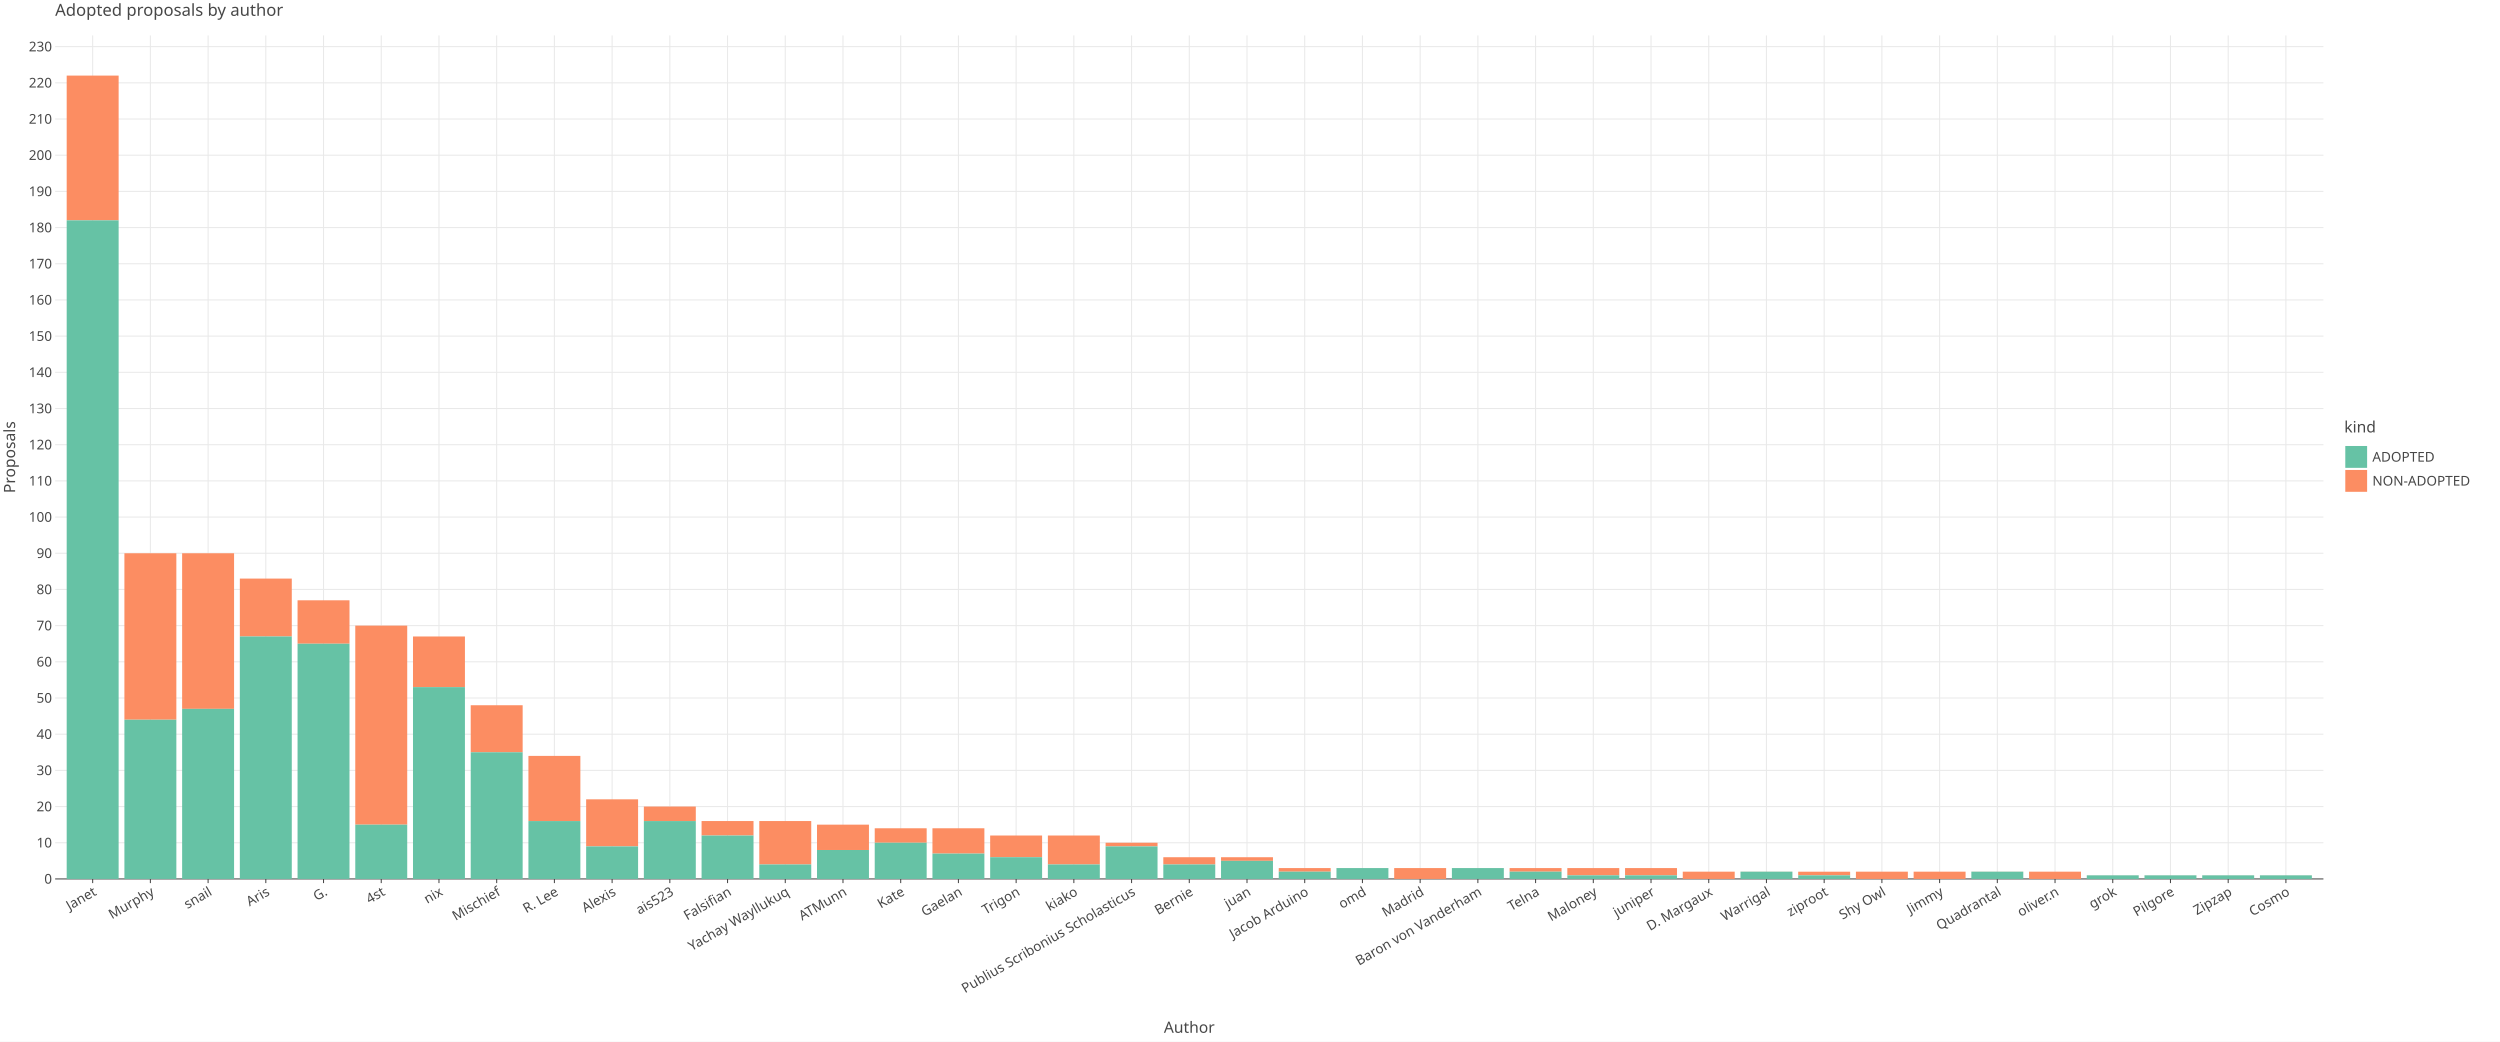
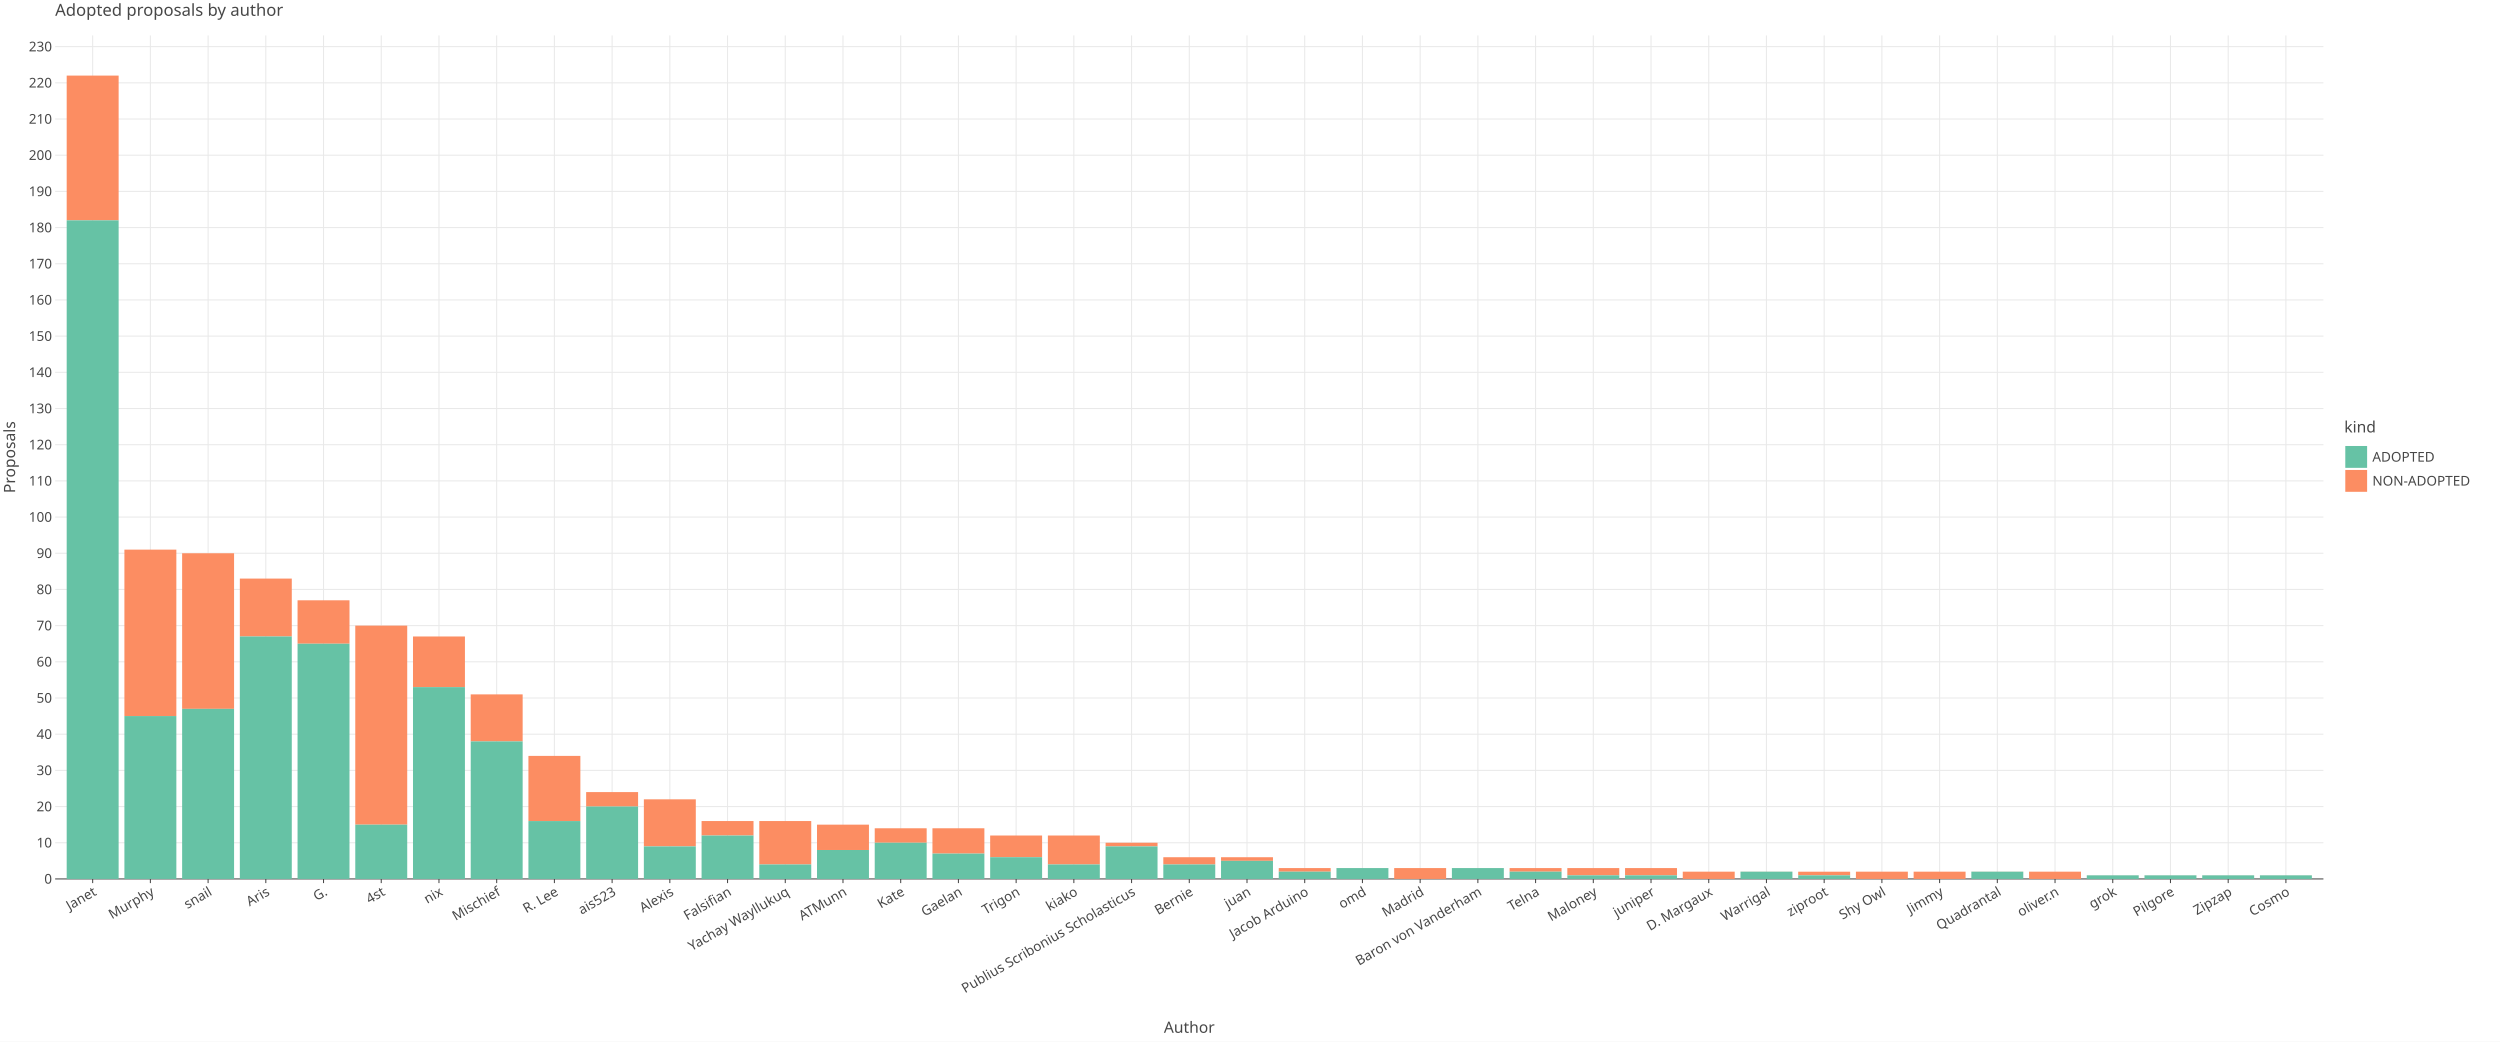
<svg xmlns="http://www.w3.org/2000/svg" class="plt-container" width="2400.0" height="1000.0">
  <style type="text/css">
  .plt-container {
   font-family: Lucida Grande, sans-serif;
   user-select: none;
   -webkit-user-select: none;
   -moz-user-select: none;
   -ms-user-select: none;
}
text {
   text-rendering: optimizeLegibility;
}
- #pjTWrBd .plot-title {
+ #pVdenYj .plot-title {
   fill: #474747;
   font-family: Lucida Grande, sans-serif;
   font-size: 16.0px;
   font-weight: normal;
   font-style: normal;   
}
- #pjTWrBd .plot-subtitle {
+ #pVdenYj .plot-subtitle {
   fill: #474747;
   font-family: Lucida Grande, sans-serif;
   font-size: 15.0px;
   font-weight: normal;
   font-style: normal;   
}
- #pjTWrBd .plot-caption {
+ #pVdenYj .plot-caption {
   fill: #474747;
   font-family: Lucida Grande, sans-serif;
   font-size: 13.0px;
   font-weight: normal;
   font-style: normal;   
}
- #pjTWrBd .legend-title {
+ #pVdenYj .legend-title {
   fill: #474747;
   font-family: Lucida Grande, sans-serif;
   font-size: 15.0px;
   font-weight: normal;
   font-style: normal;   
}
- #pjTWrBd .legend-item {
+ #pVdenYj .legend-item {
   fill: #474747;
   font-family: Lucida Grande, sans-serif;
   font-size: 13.0px;
   font-weight: normal;
   font-style: normal;   
}
- #pjTWrBd .axis-title-x {
+ #pVdenYj .axis-title-x {
   fill: #474747;
   font-family: Lucida Grande, sans-serif;
   font-size: 15.0px;
   font-weight: normal;
   font-style: normal;   
}
- #pjTWrBd .axis-text-x {
+ #pVdenYj .axis-text-x {
   fill: #474747;
   font-family: Lucida Grande, sans-serif;
   font-size: 13.0px;
   font-weight: normal;
   font-style: normal;   
}
- #dgQZUI9 .axis-tooltip-text-x {
+ #d8FuzAN .axis-tooltip-text-x {
   fill: #ffffff;
   font-family: Lucida Grande, sans-serif;
   font-size: 13.0px;
   font-weight: normal;
   font-style: normal;   
}
- #pjTWrBd .axis-title-y {
+ #pVdenYj .axis-title-y {
   fill: #474747;
   font-family: Lucida Grande, sans-serif;
   font-size: 15.0px;
   font-weight: normal;
   font-style: normal;   
}
- #pjTWrBd .axis-text-y {
+ #pVdenYj .axis-text-y {
   fill: #474747;
   font-family: Lucida Grande, sans-serif;
   font-size: 13.0px;
   font-weight: normal;
   font-style: normal;   
}
- #dgQZUI9 .axis-tooltip-text-y {
+ #d8FuzAN .axis-tooltip-text-y {
   fill: #ffffff;
   font-family: Lucida Grande, sans-serif;
   font-size: 13.0px;
   font-weight: normal;
   font-style: normal;   
}
- #pjTWrBd .facet-strip-text-x {
+ #pVdenYj .facet-strip-text-x {
   fill: #474747;
   font-family: Lucida Grande, sans-serif;
   font-size: 13.0px;
   font-weight: normal;
   font-style: normal;   
}
- #pjTWrBd .facet-strip-text-y {
+ #pVdenYj .facet-strip-text-y {
   fill: #474747;
   font-family: Lucida Grande, sans-serif;
   font-size: 13.0px;
   font-weight: normal;
   font-style: normal;   
}
- #dgQZUI9 .tooltip-text {
+ #d8FuzAN .tooltip-text {
   fill: #474747;
   font-family: Lucida Grande, sans-serif;
   font-size: 13.0px;
   font-weight: normal;
   font-style: normal;   
}
- #dgQZUI9 .tooltip-title {
+ #d8FuzAN .tooltip-title {
   fill: #474747;
   font-family: Lucida Grande, sans-serif;
   font-size: 13.0px;
   font-weight: bold;
   font-style: normal;   
}
- #dgQZUI9 .tooltip-label {
+ #d8FuzAN .tooltip-label {
   fill: #474747;
   font-family: Lucida Grande, sans-serif;
   font-size: 13.0px;
   font-weight: bold;
   font-style: normal;   
}

  </style>
-   <g id="pjTWrBd">
+   <g id="pVdenYj">
    <rect x="0.0" y="0.0" height="1000.0" width="2400.0" stroke="rgb(71,71,71)" stroke-opacity="1.0" stroke-width="0.0" fill="rgb(255,255,255)" fill-opacity="1.0">
    </rect>
    <g transform="translate(23.0 34.0 ) ">
      <g transform="translate(29.94182 809.7774 ) ">
        <line x1="36.015" y1="-0.0" x2="36.015" y2="-809.777" stroke="rgb(233,233,233)" stroke-opacity="1.0" stroke-width="1.0">
        </line>
        <line x1="91.423" y1="-0.0" x2="91.423" y2="-809.777" stroke="rgb(233,233,233)" stroke-opacity="1.0" stroke-width="1.0">
        </line>
        <line x1="146.832" y1="-0.0" x2="146.832" y2="-809.777" stroke="rgb(233,233,233)" stroke-opacity="1.0" stroke-width="1.0">
        </line>
        <line x1="202.24" y1="-0.0" x2="202.24" y2="-809.777" stroke="rgb(233,233,233)" stroke-opacity="1.0" stroke-width="1.0">
        </line>
        <line x1="257.648" y1="-0.0" x2="257.648" y2="-809.777" stroke="rgb(233,233,233)" stroke-opacity="1.0" stroke-width="1.0">
        </line>
        <line x1="313.056" y1="-0.0" x2="313.056" y2="-809.777" stroke="rgb(233,233,233)" stroke-opacity="1.0" stroke-width="1.0">
        </line>
        <line x1="368.464" y1="-0.0" x2="368.464" y2="-809.777" stroke="rgb(233,233,233)" stroke-opacity="1.0" stroke-width="1.0">
        </line>
        <line x1="423.872" y1="-0.0" x2="423.872" y2="-809.777" stroke="rgb(233,233,233)" stroke-opacity="1.0" stroke-width="1.0">
        </line>
        <line x1="479.28" y1="-0.0" x2="479.28" y2="-809.777" stroke="rgb(233,233,233)" stroke-opacity="1.0" stroke-width="1.0">
        </line>
        <line x1="534.689" y1="-0.0" x2="534.689" y2="-809.777" stroke="rgb(233,233,233)" stroke-opacity="1.0" stroke-width="1.0">
        </line>
        <line x1="590.097" y1="-0.0" x2="590.097" y2="-809.777" stroke="rgb(233,233,233)" stroke-opacity="1.0" stroke-width="1.0">
        </line>
        <line x1="645.505" y1="-0.0" x2="645.505" y2="-809.777" stroke="rgb(233,233,233)" stroke-opacity="1.0" stroke-width="1.0">
        </line>
        <line x1="700.913" y1="-0.0" x2="700.913" y2="-809.777" stroke="rgb(233,233,233)" stroke-opacity="1.0" stroke-width="1.0">
        </line>
        <line x1="756.321" y1="-0.0" x2="756.321" y2="-809.777" stroke="rgb(233,233,233)" stroke-opacity="1.0" stroke-width="1.0">
        </line>
        <line x1="811.729" y1="-0.0" x2="811.729" y2="-809.777" stroke="rgb(233,233,233)" stroke-opacity="1.0" stroke-width="1.0">
        </line>
        <line x1="867.137" y1="-0.0" x2="867.137" y2="-809.777" stroke="rgb(233,233,233)" stroke-opacity="1.0" stroke-width="1.0">
        </line>
        <line x1="922.546" y1="-0.0" x2="922.546" y2="-809.777" stroke="rgb(233,233,233)" stroke-opacity="1.0" stroke-width="1.0">
        </line>
        <line x1="977.954" y1="-0.0" x2="977.954" y2="-809.777" stroke="rgb(233,233,233)" stroke-opacity="1.0" stroke-width="1.0">
        </line>
        <line x1="1033.362" y1="-0.0" x2="1033.362" y2="-809.777" stroke="rgb(233,233,233)" stroke-opacity="1.0" stroke-width="1.0">
        </line>
        <line x1="1088.77" y1="-0.0" x2="1088.77" y2="-809.777" stroke="rgb(233,233,233)" stroke-opacity="1.0" stroke-width="1.0">
        </line>
        <line x1="1144.178" y1="-0.0" x2="1144.178" y2="-809.777" stroke="rgb(233,233,233)" stroke-opacity="1.0" stroke-width="1.0">
        </line>
        <line x1="1199.586" y1="-0.0" x2="1199.586" y2="-809.777" stroke="rgb(233,233,233)" stroke-opacity="1.0" stroke-width="1.0">
        </line>
        <line x1="1254.994" y1="-0.0" x2="1254.994" y2="-809.777" stroke="rgb(233,233,233)" stroke-opacity="1.0" stroke-width="1.0">
        </line>
        <line x1="1310.403" y1="-0.0" x2="1310.403" y2="-809.777" stroke="rgb(233,233,233)" stroke-opacity="1.0" stroke-width="1.0">
        </line>
        <line x1="1365.811" y1="-0.0" x2="1365.811" y2="-809.777" stroke="rgb(233,233,233)" stroke-opacity="1.0" stroke-width="1.0">
        </line>
        <line x1="1421.219" y1="-0.0" x2="1421.219" y2="-809.777" stroke="rgb(233,233,233)" stroke-opacity="1.0" stroke-width="1.0">
        </line>
        <line x1="1476.627" y1="-0.0" x2="1476.627" y2="-809.777" stroke="rgb(233,233,233)" stroke-opacity="1.0" stroke-width="1.0">
        </line>
        <line x1="1532.035" y1="-0.0" x2="1532.035" y2="-809.777" stroke="rgb(233,233,233)" stroke-opacity="1.0" stroke-width="1.0">
        </line>
        <line x1="1587.443" y1="-0.0" x2="1587.443" y2="-809.777" stroke="rgb(233,233,233)" stroke-opacity="1.0" stroke-width="1.0">
        </line>
        <line x1="1642.851" y1="-0.0" x2="1642.851" y2="-809.777" stroke="rgb(233,233,233)" stroke-opacity="1.0" stroke-width="1.0">
        </line>
        <line x1="1698.26" y1="-0.0" x2="1698.26" y2="-809.777" stroke="rgb(233,233,233)" stroke-opacity="1.0" stroke-width="1.0">
        </line>
        <line x1="1753.668" y1="-0.0" x2="1753.668" y2="-809.777" stroke="rgb(233,233,233)" stroke-opacity="1.0" stroke-width="1.0">
        </line>
        <line x1="1809.076" y1="-0.0" x2="1809.076" y2="-809.777" stroke="rgb(233,233,233)" stroke-opacity="1.0" stroke-width="1.0">
        </line>
        <line x1="1864.484" y1="-0.0" x2="1864.484" y2="-809.777" stroke="rgb(233,233,233)" stroke-opacity="1.0" stroke-width="1.0">
        </line>
        <line x1="1919.892" y1="-0.0" x2="1919.892" y2="-809.777" stroke="rgb(233,233,233)" stroke-opacity="1.0" stroke-width="1.0">
        </line>
        <line x1="1975.3" y1="-0.0" x2="1975.3" y2="-809.777" stroke="rgb(233,233,233)" stroke-opacity="1.0" stroke-width="1.0">
        </line>
        <line x1="2030.708" y1="-0.0" x2="2030.708" y2="-809.777" stroke="rgb(233,233,233)" stroke-opacity="1.0" stroke-width="1.0">
        </line>
        <line x1="2086.117" y1="-0.0" x2="2086.117" y2="-809.777" stroke="rgb(233,233,233)" stroke-opacity="1.0" stroke-width="1.0">
        </line>
        <line x1="2141.525" y1="-0.0" x2="2141.525" y2="-809.777" stroke="rgb(233,233,233)" stroke-opacity="1.0" stroke-width="1.0">
        </line>
        <g transform="translate(36.01529 0.0 ) ">
          <line stroke-width="1.0" stroke="rgb(71,71,71)" stroke-opacity="1.0" x2="0.0" y2="4.0">
          </line>
          <g transform="translate(0.0 7.0 ) rotate(-30.0 ) ">
            <text class="axis-text-x" text-anchor="end" dy="0.7em">
            Janet
            </text>
          </g>
        </g>
        <g transform="translate(91.42343 0.0 ) ">
          <line stroke-width="1.0" stroke="rgb(71,71,71)" stroke-opacity="1.0" x2="0.0" y2="4.0">
          </line>
          <g transform="translate(0.0 7.0 ) rotate(-30.0 ) ">
            <text class="axis-text-x" text-anchor="end" dy="0.7em">
            Murphy
            </text>
          </g>
        </g>
        <g transform="translate(146.8316 0.0 ) ">
          <line stroke-width="1.0" stroke="rgb(71,71,71)" stroke-opacity="1.0" x2="0.0" y2="4.0">
          </line>
          <g transform="translate(0.0 7.0 ) rotate(-30.0 ) ">
            <text class="axis-text-x" text-anchor="end" dy="0.7em">
            snail
            </text>
          </g>
        </g>
        <g transform="translate(202.2397 0.0 ) ">
          <line stroke-width="1.0" stroke="rgb(71,71,71)" stroke-opacity="1.0" x2="0.0" y2="4.0">
          </line>
          <g transform="translate(0.0 7.0 ) rotate(-30.0 ) ">
            <text class="axis-text-x" text-anchor="end" dy="0.7em">
            Aris
            </text>
          </g>
        </g>
        <g transform="translate(257.6479 0.0 ) ">
          <line stroke-width="1.0" stroke="rgb(71,71,71)" stroke-opacity="1.0" x2="0.0" y2="4.0">
          </line>
          <g transform="translate(0.0 7.0 ) rotate(-30.0 ) ">
            <text class="axis-text-x" text-anchor="end" dy="0.7em">
            G.
            </text>
          </g>
        </g>
        <g transform="translate(313.056 0.0 ) ">
          <line stroke-width="1.0" stroke="rgb(71,71,71)" stroke-opacity="1.0" x2="0.0" y2="4.0">
          </line>
          <g transform="translate(0.0 7.0 ) rotate(-30.0 ) ">
            <text class="axis-text-x" text-anchor="end" dy="0.7em">
            4st
            </text>
          </g>
        </g>
        <g transform="translate(368.4641 0.0 ) ">
          <line stroke-width="1.0" stroke="rgb(71,71,71)" stroke-opacity="1.0" x2="0.0" y2="4.0">
          </line>
          <g transform="translate(0.0 7.0 ) rotate(-30.0 ) ">
            <text class="axis-text-x" text-anchor="end" dy="0.7em">
            nix
            </text>
          </g>
        </g>
        <g transform="translate(423.8723 0.0 ) ">
          <line stroke-width="1.0" stroke="rgb(71,71,71)" stroke-opacity="1.0" x2="0.0" y2="4.0">
          </line>
          <g transform="translate(0.0 7.0 ) rotate(-30.0 ) ">
            <text class="axis-text-x" text-anchor="end" dy="0.7em">
            Mischief
            </text>
          </g>
        </g>
        <g transform="translate(479.2804 0.0 ) ">
          <line stroke-width="1.0" stroke="rgb(71,71,71)" stroke-opacity="1.0" x2="0.0" y2="4.0">
          </line>
          <g transform="translate(0.0 7.0 ) rotate(-30.0 ) ">
            <text class="axis-text-x" text-anchor="end" dy="0.7em">
            R. Lee
            </text>
          </g>
        </g>
        <g transform="translate(534.6886 0.0 ) ">
          <line stroke-width="1.0" stroke="rgb(71,71,71)" stroke-opacity="1.0" x2="0.0" y2="4.0">
          </line>
          <g transform="translate(0.0 7.0 ) rotate(-30.0 ) ">
            <text class="axis-text-x" text-anchor="end" dy="0.7em">
+             ais523
+             </text>
+           </g>
+         </g>
+         <g transform="translate(590.0967 0.0 ) ">
+           <line stroke-width="1.0" stroke="rgb(71,71,71)" stroke-opacity="1.0" x2="0.0" y2="4.0">
+           </line>
+           <g transform="translate(0.0 7.0 ) rotate(-30.0 ) ">
+             <text class="axis-text-x" text-anchor="end" dy="0.7em">
            Alexis
-             </text>
-           </g>
-         </g>
-         <g transform="translate(590.0967 0.0 ) ">
-           <line stroke-width="1.0" stroke="rgb(71,71,71)" stroke-opacity="1.0" x2="0.0" y2="4.0">
-           </line>
-           <g transform="translate(0.0 7.0 ) rotate(-30.0 ) ">
-             <text class="axis-text-x" text-anchor="end" dy="0.7em">
-             ais523
            </text>
          </g>
        </g>
        <g transform="translate(645.5049 0.0 ) ">
          <line stroke-width="1.0" stroke="rgb(71,71,71)" stroke-opacity="1.0" x2="0.0" y2="4.0">
          </line>
          <g transform="translate(0.0 7.0 ) rotate(-30.0 ) ">
            <text class="axis-text-x" text-anchor="end" dy="0.7em">
            Falsifian
            </text>
          </g>
        </g>
        <g transform="translate(700.913 0.0 ) ">
          <line stroke-width="1.0" stroke="rgb(71,71,71)" stroke-opacity="1.0" x2="0.0" y2="4.0">
          </line>
          <g transform="translate(0.0 7.0 ) rotate(-30.0 ) ">
            <text class="axis-text-x" text-anchor="end" dy="0.7em">
            Yachay Wayllukuq
            </text>
          </g>
        </g>
        <g transform="translate(756.3211 0.0 ) ">
          <line stroke-width="1.0" stroke="rgb(71,71,71)" stroke-opacity="1.0" x2="0.0" y2="4.0">
          </line>
          <g transform="translate(0.0 7.0 ) rotate(-30.0 ) ">
            <text class="axis-text-x" text-anchor="end" dy="0.7em">
            ATMunn
            </text>
          </g>
        </g>
        <g transform="translate(811.7293 0.0 ) ">
          <line stroke-width="1.0" stroke="rgb(71,71,71)" stroke-opacity="1.0" x2="0.0" y2="4.0">
          </line>
          <g transform="translate(0.0 7.0 ) rotate(-30.0 ) ">
            <text class="axis-text-x" text-anchor="end" dy="0.7em">
            Kate
            </text>
          </g>
        </g>
        <g transform="translate(867.1374 0.0 ) ">
          <line stroke-width="1.0" stroke="rgb(71,71,71)" stroke-opacity="1.0" x2="0.0" y2="4.0">
          </line>
          <g transform="translate(0.0 7.0 ) rotate(-30.0 ) ">
            <text class="axis-text-x" text-anchor="end" dy="0.7em">
            Gaelan
            </text>
          </g>
        </g>
        <g transform="translate(922.5456 0.0 ) ">
          <line stroke-width="1.0" stroke="rgb(71,71,71)" stroke-opacity="1.0" x2="0.0" y2="4.0">
          </line>
          <g transform="translate(0.0 7.0 ) rotate(-30.0 ) ">
            <text class="axis-text-x" text-anchor="end" dy="0.7em">
            Trigon
            </text>
          </g>
        </g>
        <g transform="translate(977.9537 0.0 ) ">
          <line stroke-width="1.0" stroke="rgb(71,71,71)" stroke-opacity="1.0" x2="0.0" y2="4.0">
          </line>
          <g transform="translate(0.0 7.0 ) rotate(-30.0 ) ">
            <text class="axis-text-x" text-anchor="end" dy="0.7em">
            kiako
            </text>
          </g>
        </g>
        <g transform="translate(1033.362 0.0 ) ">
          <line stroke-width="1.0" stroke="rgb(71,71,71)" stroke-opacity="1.0" x2="0.0" y2="4.0">
          </line>
          <g transform="translate(0.0 7.0 ) rotate(-30.0 ) ">
            <text class="axis-text-x" text-anchor="end" dy="0.7em">
            Publius Scribonius Scholasticus
            </text>
          </g>
        </g>
        <g transform="translate(1088.77 0.0 ) ">
          <line stroke-width="1.0" stroke="rgb(71,71,71)" stroke-opacity="1.0" x2="0.0" y2="4.0">
          </line>
          <g transform="translate(0.0 7.0 ) rotate(-30.0 ) ">
            <text class="axis-text-x" text-anchor="end" dy="0.7em">
            Bernie
            </text>
          </g>
        </g>
        <g transform="translate(1144.178 0.0 ) ">
          <line stroke-width="1.0" stroke="rgb(71,71,71)" stroke-opacity="1.0" x2="0.0" y2="4.0">
          </line>
          <g transform="translate(0.0 7.0 ) rotate(-30.0 ) ">
            <text class="axis-text-x" text-anchor="end" dy="0.7em">
            juan
            </text>
          </g>
        </g>
        <g transform="translate(1199.586 0.0 ) ">
          <line stroke-width="1.0" stroke="rgb(71,71,71)" stroke-opacity="1.0" x2="0.0" y2="4.0">
          </line>
          <g transform="translate(0.0 7.0 ) rotate(-30.0 ) ">
            <text class="axis-text-x" text-anchor="end" dy="0.7em">
            Jacob Arduino
            </text>
          </g>
        </g>
        <g transform="translate(1254.994 0.0 ) ">
          <line stroke-width="1.0" stroke="rgb(71,71,71)" stroke-opacity="1.0" x2="0.0" y2="4.0">
          </line>
          <g transform="translate(0.0 7.0 ) rotate(-30.0 ) ">
            <text class="axis-text-x" text-anchor="end" dy="0.7em">
            omd
            </text>
          </g>
        </g>
        <g transform="translate(1310.403 0.0 ) ">
          <line stroke-width="1.0" stroke="rgb(71,71,71)" stroke-opacity="1.0" x2="0.0" y2="4.0">
          </line>
          <g transform="translate(0.0 7.0 ) rotate(-30.0 ) ">
            <text class="axis-text-x" text-anchor="end" dy="0.7em">
            Madrid
            </text>
          </g>
        </g>
        <g transform="translate(1365.811 0.0 ) ">
          <line stroke-width="1.0" stroke="rgb(71,71,71)" stroke-opacity="1.0" x2="0.0" y2="4.0">
          </line>
          <g transform="translate(0.0 7.0 ) rotate(-30.0 ) ">
            <text class="axis-text-x" text-anchor="end" dy="0.7em">
            Baron von Vanderham
            </text>
          </g>
        </g>
        <g transform="translate(1421.219 0.0 ) ">
          <line stroke-width="1.0" stroke="rgb(71,71,71)" stroke-opacity="1.0" x2="0.0" y2="4.0">
          </line>
          <g transform="translate(0.0 7.0 ) rotate(-30.0 ) ">
            <text class="axis-text-x" text-anchor="end" dy="0.7em">
            Telna
            </text>
          </g>
        </g>
        <g transform="translate(1476.627 0.0 ) ">
          <line stroke-width="1.0" stroke="rgb(71,71,71)" stroke-opacity="1.0" x2="0.0" y2="4.0">
          </line>
          <g transform="translate(0.0 7.0 ) rotate(-30.0 ) ">
            <text class="axis-text-x" text-anchor="end" dy="0.7em">
            Maloney
            </text>
          </g>
        </g>
        <g transform="translate(1532.035 0.0 ) ">
          <line stroke-width="1.0" stroke="rgb(71,71,71)" stroke-opacity="1.0" x2="0.0" y2="4.0">
          </line>
          <g transform="translate(0.0 7.0 ) rotate(-30.0 ) ">
            <text class="axis-text-x" text-anchor="end" dy="0.7em">
            juniper
            </text>
          </g>
        </g>
        <g transform="translate(1587.443 0.0 ) ">
          <line stroke-width="1.0" stroke="rgb(71,71,71)" stroke-opacity="1.0" x2="0.0" y2="4.0">
          </line>
          <g transform="translate(0.0 7.0 ) rotate(-30.0 ) ">
            <text class="axis-text-x" text-anchor="end" dy="0.7em">
            D. Margaux
            </text>
          </g>
        </g>
        <g transform="translate(1642.851 0.0 ) ">
          <line stroke-width="1.0" stroke="rgb(71,71,71)" stroke-opacity="1.0" x2="0.0" y2="4.0">
          </line>
          <g transform="translate(0.0 7.0 ) rotate(-30.0 ) ">
            <text class="axis-text-x" text-anchor="end" dy="0.7em">
            Warrigal
            </text>
          </g>
        </g>
        <g transform="translate(1698.26 0.0 ) ">
          <line stroke-width="1.0" stroke="rgb(71,71,71)" stroke-opacity="1.0" x2="0.0" y2="4.0">
          </line>
          <g transform="translate(0.0 7.0 ) rotate(-30.0 ) ">
            <text class="axis-text-x" text-anchor="end" dy="0.7em">
            ziproot
            </text>
          </g>
        </g>
        <g transform="translate(1753.668 0.0 ) ">
          <line stroke-width="1.0" stroke="rgb(71,71,71)" stroke-opacity="1.0" x2="0.0" y2="4.0">
          </line>
          <g transform="translate(0.0 7.0 ) rotate(-30.0 ) ">
            <text class="axis-text-x" text-anchor="end" dy="0.7em">
            Shy Owl
            </text>
          </g>
        </g>
        <g transform="translate(1809.076 0.0 ) ">
          <line stroke-width="1.0" stroke="rgb(71,71,71)" stroke-opacity="1.0" x2="0.0" y2="4.0">
          </line>
          <g transform="translate(0.0 7.0 ) rotate(-30.0 ) ">
            <text class="axis-text-x" text-anchor="end" dy="0.7em">
            Jimmy
            </text>
          </g>
        </g>
        <g transform="translate(1864.484 0.0 ) ">
          <line stroke-width="1.0" stroke="rgb(71,71,71)" stroke-opacity="1.0" x2="0.0" y2="4.0">
          </line>
          <g transform="translate(0.0 7.0 ) rotate(-30.0 ) ">
            <text class="axis-text-x" text-anchor="end" dy="0.7em">
            Quadrantal
            </text>
          </g>
        </g>
        <g transform="translate(1919.892 0.0 ) ">
          <line stroke-width="1.0" stroke="rgb(71,71,71)" stroke-opacity="1.0" x2="0.0" y2="4.0">
          </line>
          <g transform="translate(0.0 7.0 ) rotate(-30.0 ) ">
            <text class="axis-text-x" text-anchor="end" dy="0.7em">
            oliver.n
            </text>
          </g>
        </g>
        <g transform="translate(1975.3 0.0 ) ">
          <line stroke-width="1.0" stroke="rgb(71,71,71)" stroke-opacity="1.0" x2="0.0" y2="4.0">
          </line>
          <g transform="translate(0.0 7.0 ) rotate(-30.0 ) ">
            <text class="axis-text-x" text-anchor="end" dy="0.7em">
            grok
            </text>
          </g>
        </g>
        <g transform="translate(2030.708 0.0 ) ">
          <line stroke-width="1.0" stroke="rgb(71,71,71)" stroke-opacity="1.0" x2="0.0" y2="4.0">
          </line>
          <g transform="translate(0.0 7.0 ) rotate(-30.0 ) ">
            <text class="axis-text-x" text-anchor="end" dy="0.7em">
            Pilgore
            </text>
          </g>
        </g>
        <g transform="translate(2086.117 0.0 ) ">
          <line stroke-width="1.0" stroke="rgb(71,71,71)" stroke-opacity="1.0" x2="0.0" y2="4.0">
          </line>
          <g transform="translate(0.0 7.0 ) rotate(-30.0 ) ">
            <text class="axis-text-x" text-anchor="end" dy="0.7em">
            Zipzap
            </text>
          </g>
        </g>
        <g transform="translate(2141.525 0.0 ) ">
          <line stroke-width="1.0" stroke="rgb(71,71,71)" stroke-opacity="1.0" x2="0.0" y2="4.0">
          </line>
          <g transform="translate(0.0 7.0 ) rotate(-30.0 ) ">
            <text class="axis-text-x" text-anchor="end" dy="0.7em">
            Cosmo
            </text>
          </g>
        </g>
        <line x1="0.0" y1="0.0" x2="2177.54" y2="0.0" stroke-width="1.0" stroke="rgb(71,71,71)" stroke-opacity="1.0">
        </line>
      </g>
      <g transform="translate(29.94182 0.0 ) ">
        <line x1="0.0" y1="775.038" x2="2177.54" y2="775.038" stroke="rgb(233,233,233)" stroke-opacity="1.0" stroke-width="1.0">
        </line>
        <line x1="0.0" y1="740.298" x2="2177.54" y2="740.298" stroke="rgb(233,233,233)" stroke-opacity="1.0" stroke-width="1.0">
        </line>
        <line x1="0.0" y1="705.559" x2="2177.54" y2="705.559" stroke="rgb(233,233,233)" stroke-opacity="1.0" stroke-width="1.0">
        </line>
        <line x1="0.0" y1="670.819" x2="2177.54" y2="670.819" stroke="rgb(233,233,233)" stroke-opacity="1.0" stroke-width="1.0">
        </line>
        <line x1="0.0" y1="636.08" x2="2177.54" y2="636.08" stroke="rgb(233,233,233)" stroke-opacity="1.0" stroke-width="1.0">
        </line>
        <line x1="0.0" y1="601.341" x2="2177.54" y2="601.341" stroke="rgb(233,233,233)" stroke-opacity="1.0" stroke-width="1.0">
        </line>
        <line x1="0.0" y1="566.601" x2="2177.54" y2="566.601" stroke="rgb(233,233,233)" stroke-opacity="1.0" stroke-width="1.0">
        </line>
        <line x1="0.0" y1="531.862" x2="2177.54" y2="531.862" stroke="rgb(233,233,233)" stroke-opacity="1.0" stroke-width="1.0">
        </line>
        <line x1="0.0" y1="497.122" x2="2177.54" y2="497.122" stroke="rgb(233,233,233)" stroke-opacity="1.0" stroke-width="1.0">
        </line>
        <line x1="0.0" y1="462.383" x2="2177.54" y2="462.383" stroke="rgb(233,233,233)" stroke-opacity="1.0" stroke-width="1.0">
        </line>
        <line x1="0.0" y1="427.643" x2="2177.54" y2="427.643" stroke="rgb(233,233,233)" stroke-opacity="1.0" stroke-width="1.0">
        </line>
        <line x1="0.0" y1="392.904" x2="2177.54" y2="392.904" stroke="rgb(233,233,233)" stroke-opacity="1.0" stroke-width="1.0">
        </line>
        <line x1="0.0" y1="358.164" x2="2177.54" y2="358.164" stroke="rgb(233,233,233)" stroke-opacity="1.0" stroke-width="1.0">
        </line>
        <line x1="0.0" y1="323.425" x2="2177.54" y2="323.425" stroke="rgb(233,233,233)" stroke-opacity="1.0" stroke-width="1.0">
        </line>
        <line x1="0.0" y1="288.685" x2="2177.54" y2="288.685" stroke="rgb(233,233,233)" stroke-opacity="1.0" stroke-width="1.0">
        </line>
        <line x1="0.0" y1="253.946" x2="2177.54" y2="253.946" stroke="rgb(233,233,233)" stroke-opacity="1.0" stroke-width="1.0">
        </line>
        <line x1="0.0" y1="219.206" x2="2177.54" y2="219.206" stroke="rgb(233,233,233)" stroke-opacity="1.0" stroke-width="1.0">
        </line>
        <line x1="0.0" y1="184.467" x2="2177.54" y2="184.467" stroke="rgb(233,233,233)" stroke-opacity="1.0" stroke-width="1.0">
        </line>
        <line x1="0.0" y1="149.727" x2="2177.54" y2="149.727" stroke="rgb(233,233,233)" stroke-opacity="1.0" stroke-width="1.0">
        </line>
        <line x1="0.0" y1="114.988" x2="2177.54" y2="114.988" stroke="rgb(233,233,233)" stroke-opacity="1.0" stroke-width="1.0">
        </line>
        <line x1="0.0" y1="80.248" x2="2177.54" y2="80.248" stroke="rgb(233,233,233)" stroke-opacity="1.0" stroke-width="1.0">
        </line>
        <line x1="0.0" y1="45.509" x2="2177.54" y2="45.509" stroke="rgb(233,233,233)" stroke-opacity="1.0" stroke-width="1.0">
        </line>
        <line x1="0.0" y1="10.769" x2="2177.54" y2="10.769" stroke="rgb(233,233,233)" stroke-opacity="1.0" stroke-width="1.0">
        </line>
        <g transform="translate(0.0 809.7774 ) ">
          <g transform="translate(-3.0 0.0 ) ">
            <text class="axis-text-y" text-anchor="end" dy="0.35em">
            0
            </text>
          </g>
        </g>
        <g transform="translate(0.0 775.0379 ) ">
          <g transform="translate(-3.0 0.0 ) ">
            <text class="axis-text-y" text-anchor="end" dy="0.35em">
            10
            </text>
          </g>
        </g>
        <g transform="translate(0.0 740.2985 ) ">
          <g transform="translate(-3.0 0.0 ) ">
            <text class="axis-text-y" text-anchor="end" dy="0.35em">
            20
            </text>
          </g>
        </g>
        <g transform="translate(0.0 705.559 ) ">
          <g transform="translate(-3.0 0.0 ) ">
            <text class="axis-text-y" text-anchor="end" dy="0.35em">
            30
            </text>
          </g>
        </g>
        <g transform="translate(0.0 670.8195 ) ">
          <g transform="translate(-3.0 0.0 ) ">
            <text class="axis-text-y" text-anchor="end" dy="0.35em">
            40
            </text>
          </g>
        </g>
        <g transform="translate(0.0 636.08 ) ">
          <g transform="translate(-3.0 0.0 ) ">
            <text class="axis-text-y" text-anchor="end" dy="0.35em">
            50
            </text>
          </g>
        </g>
        <g transform="translate(0.0 601.3405 ) ">
          <g transform="translate(-3.0 0.0 ) ">
            <text class="axis-text-y" text-anchor="end" dy="0.35em">
            60
            </text>
          </g>
        </g>
        <g transform="translate(0.0 566.601 ) ">
          <g transform="translate(-3.0 0.0 ) ">
            <text class="axis-text-y" text-anchor="end" dy="0.35em">
            70
            </text>
          </g>
        </g>
        <g transform="translate(0.0 531.8615 ) ">
          <g transform="translate(-3.0 0.0 ) ">
            <text class="axis-text-y" text-anchor="end" dy="0.35em">
            80
            </text>
          </g>
        </g>
        <g transform="translate(0.0 497.122 ) ">
          <g transform="translate(-3.0 0.0 ) ">
            <text class="axis-text-y" text-anchor="end" dy="0.35em">
            90
            </text>
          </g>
        </g>
        <g transform="translate(0.0 462.3826 ) ">
          <g transform="translate(-3.0 0.0 ) ">
            <text class="axis-text-y" text-anchor="end" dy="0.35em">
            100
            </text>
          </g>
        </g>
        <g transform="translate(0.0 427.6431 ) ">
          <g transform="translate(-3.0 0.0 ) ">
            <text class="axis-text-y" text-anchor="end" dy="0.35em">
            110
            </text>
          </g>
        </g>
        <g transform="translate(0.0 392.9036 ) ">
          <g transform="translate(-3.0 0.0 ) ">
            <text class="axis-text-y" text-anchor="end" dy="0.35em">
            120
            </text>
          </g>
        </g>
        <g transform="translate(0.0 358.1641 ) ">
          <g transform="translate(-3.0 0.0 ) ">
            <text class="axis-text-y" text-anchor="end" dy="0.35em">
            130
            </text>
          </g>
        </g>
        <g transform="translate(0.0 323.4246 ) ">
          <g transform="translate(-3.0 0.0 ) ">
            <text class="axis-text-y" text-anchor="end" dy="0.35em">
            140
            </text>
          </g>
        </g>
        <g transform="translate(0.0 288.6851 ) ">
          <g transform="translate(-3.0 0.0 ) ">
            <text class="axis-text-y" text-anchor="end" dy="0.35em">
            150
            </text>
          </g>
        </g>
        <g transform="translate(0.0 253.9456 ) ">
          <g transform="translate(-3.0 0.0 ) ">
            <text class="axis-text-y" text-anchor="end" dy="0.35em">
            160
            </text>
          </g>
        </g>
        <g transform="translate(0.0 219.2062 ) ">
          <g transform="translate(-3.0 0.0 ) ">
            <text class="axis-text-y" text-anchor="end" dy="0.35em">
            170
            </text>
          </g>
        </g>
        <g transform="translate(0.0 184.4667 ) ">
          <g transform="translate(-3.0 0.0 ) ">
            <text class="axis-text-y" text-anchor="end" dy="0.35em">
            180
            </text>
          </g>
        </g>
        <g transform="translate(0.0 149.7272 ) ">
          <g transform="translate(-3.0 0.0 ) ">
            <text class="axis-text-y" text-anchor="end" dy="0.35em">
            190
            </text>
          </g>
        </g>
        <g transform="translate(0.0 114.9877 ) ">
          <g transform="translate(-3.0 0.0 ) ">
            <text class="axis-text-y" text-anchor="end" dy="0.35em">
            200
            </text>
          </g>
        </g>
        <g transform="translate(0.0 80.24821 ) ">
          <g transform="translate(-3.0 0.0 ) ">
            <text class="axis-text-y" text-anchor="end" dy="0.35em">
            210
            </text>
          </g>
        </g>
        <g transform="translate(0.0 45.50873 ) ">
          <g transform="translate(-3.0 0.0 ) ">
            <text class="axis-text-y" text-anchor="end" dy="0.35em">
            220
            </text>
          </g>
        </g>
        <g transform="translate(0.0 10.76924 ) ">
          <g transform="translate(-3.0 0.0 ) ">
            <text class="axis-text-y" text-anchor="end" dy="0.35em">
            230
            </text>
          </g>
        </g>
      </g>
-       <g transform="translate(29.94182 0.0 ) " clip-path="url(#cE212yE)" clip-bounds-jfx="[rect (0.0, 0.0), (2177.54, 809.777)]">
+       <g transform="translate(29.94182 0.0 ) " clip-path="url(#c59CFuw)" clip-bounds-jfx="[rect (0.0, 0.0), (2177.54, 809.777)]">
        <defs>
-           <clipPath id="cE212yE">
+           <clipPath id="c59CFuw">
            <rect x="0.0" y="0.0" width="2177.54" height="809.777">
            </rect>
          </clipPath>
        </defs>
        <rect x="2116.591" y="806.303" height="0.1" width="49.867" stroke="rgb(0,0,0)" stroke-opacity="0.0" fill="rgb(252,141,98)" fill-opacity="1.0" stroke-width="1.0">
        </rect>
        <rect x="2116.591" y="806.303" height="3.474" width="49.867" stroke="rgb(0,0,0)" stroke-opacity="0.0" fill="rgb(102,194,165)" fill-opacity="1.0" stroke-width="1.0">
        </rect>
        <rect x="2061.183" y="806.303" height="0.1" width="49.867" stroke="rgb(0,0,0)" stroke-opacity="0.0" fill="rgb(252,141,98)" fill-opacity="1.0" stroke-width="1.0">
        </rect>
        <rect x="2061.183" y="806.303" height="3.474" width="49.867" stroke="rgb(0,0,0)" stroke-opacity="0.0" fill="rgb(102,194,165)" fill-opacity="1.0" stroke-width="1.0">
        </rect>
        <rect x="2005.775" y="806.303" height="0.1" width="49.867" stroke="rgb(0,0,0)" stroke-opacity="0.0" fill="rgb(252,141,98)" fill-opacity="1.0" stroke-width="1.0">
        </rect>
        <rect x="2005.775" y="806.303" height="3.474" width="49.867" stroke="rgb(0,0,0)" stroke-opacity="0.0" fill="rgb(102,194,165)" fill-opacity="1.0" stroke-width="1.0">
        </rect>
        <rect x="1950.367" y="806.303" height="0.1" width="49.867" stroke="rgb(0,0,0)" stroke-opacity="0.0" fill="rgb(252,141,98)" fill-opacity="1.0" stroke-width="1.0">
        </rect>
        <rect x="1950.367" y="806.303" height="3.474" width="49.867" stroke="rgb(0,0,0)" stroke-opacity="0.0" fill="rgb(102,194,165)" fill-opacity="1.0" stroke-width="1.0">
        </rect>
        <rect x="1894.958" y="802.83" height="6.948" width="49.867" stroke="rgb(0,0,0)" stroke-opacity="0.0" fill="rgb(252,141,98)" fill-opacity="1.0" stroke-width="1.0">
        </rect>
        <rect x="1894.958" y="809.777" height="0.1" width="49.867" stroke="rgb(0,0,0)" stroke-opacity="0.0" fill="rgb(102,194,165)" fill-opacity="1.0" stroke-width="1.0">
        </rect>
        <rect x="1839.55" y="802.83" height="0.1" width="49.867" stroke="rgb(0,0,0)" stroke-opacity="0.0" fill="rgb(252,141,98)" fill-opacity="1.0" stroke-width="1.0">
        </rect>
        <rect x="1839.55" y="802.83" height="6.948" width="49.867" stroke="rgb(0,0,0)" stroke-opacity="0.0" fill="rgb(102,194,165)" fill-opacity="1.0" stroke-width="1.0">
        </rect>
        <rect x="1784.142" y="802.83" height="6.948" width="49.867" stroke="rgb(0,0,0)" stroke-opacity="0.0" fill="rgb(252,141,98)" fill-opacity="1.0" stroke-width="1.0">
        </rect>
        <rect x="1784.142" y="809.777" height="0.1" width="49.867" stroke="rgb(0,0,0)" stroke-opacity="0.0" fill="rgb(102,194,165)" fill-opacity="1.0" stroke-width="1.0">
        </rect>
        <rect x="1728.734" y="802.83" height="6.948" width="49.867" stroke="rgb(0,0,0)" stroke-opacity="0.0" fill="rgb(252,141,98)" fill-opacity="1.0" stroke-width="1.0">
        </rect>
        <rect x="1728.734" y="809.777" height="0.1" width="49.867" stroke="rgb(0,0,0)" stroke-opacity="0.0" fill="rgb(102,194,165)" fill-opacity="1.0" stroke-width="1.0">
        </rect>
        <rect x="1673.326" y="802.83" height="3.474" width="49.867" stroke="rgb(0,0,0)" stroke-opacity="0.0" fill="rgb(252,141,98)" fill-opacity="1.0" stroke-width="1.0">
        </rect>
        <rect x="1673.326" y="806.303" height="3.474" width="49.867" stroke="rgb(0,0,0)" stroke-opacity="0.0" fill="rgb(102,194,165)" fill-opacity="1.0" stroke-width="1.0">
        </rect>
        <rect x="1617.918" y="802.83" height="0.1" width="49.867" stroke="rgb(0,0,0)" stroke-opacity="0.0" fill="rgb(252,141,98)" fill-opacity="1.0" stroke-width="1.0">
        </rect>
        <rect x="1617.918" y="802.83" height="6.948" width="49.867" stroke="rgb(0,0,0)" stroke-opacity="0.0" fill="rgb(102,194,165)" fill-opacity="1.0" stroke-width="1.0">
        </rect>
        <rect x="1562.51" y="802.83" height="6.948" width="49.867" stroke="rgb(0,0,0)" stroke-opacity="0.0" fill="rgb(252,141,98)" fill-opacity="1.0" stroke-width="1.0">
        </rect>
        <rect x="1562.51" y="809.777" height="0.1" width="49.867" stroke="rgb(0,0,0)" stroke-opacity="0.0" fill="rgb(102,194,165)" fill-opacity="1.0" stroke-width="1.0">
        </rect>
        <rect x="1507.101" y="799.356" height="6.948" width="49.867" stroke="rgb(0,0,0)" stroke-opacity="0.0" fill="rgb(252,141,98)" fill-opacity="1.0" stroke-width="1.0">
        </rect>
        <rect x="1507.101" y="806.303" height="3.474" width="49.867" stroke="rgb(0,0,0)" stroke-opacity="0.0" fill="rgb(102,194,165)" fill-opacity="1.0" stroke-width="1.0">
        </rect>
        <rect x="1451.693" y="799.356" height="6.948" width="49.867" stroke="rgb(0,0,0)" stroke-opacity="0.0" fill="rgb(252,141,98)" fill-opacity="1.0" stroke-width="1.0">
        </rect>
        <rect x="1451.693" y="806.303" height="3.474" width="49.867" stroke="rgb(0,0,0)" stroke-opacity="0.0" fill="rgb(102,194,165)" fill-opacity="1.0" stroke-width="1.0">
        </rect>
        <rect x="1396.285" y="799.356" height="3.474" width="49.867" stroke="rgb(0,0,0)" stroke-opacity="0.0" fill="rgb(252,141,98)" fill-opacity="1.0" stroke-width="1.0">
        </rect>
        <rect x="1396.285" y="802.83" height="6.948" width="49.867" stroke="rgb(0,0,0)" stroke-opacity="0.0" fill="rgb(102,194,165)" fill-opacity="1.0" stroke-width="1.0">
        </rect>
        <rect x="1340.877" y="799.356" height="0.1" width="49.867" stroke="rgb(0,0,0)" stroke-opacity="0.0" fill="rgb(252,141,98)" fill-opacity="1.0" stroke-width="1.0">
        </rect>
        <rect x="1340.877" y="799.356" height="10.422" width="49.867" stroke="rgb(0,0,0)" stroke-opacity="0.0" fill="rgb(102,194,165)" fill-opacity="1.0" stroke-width="1.0">
        </rect>
        <rect x="1285.469" y="799.356" height="10.422" width="49.867" stroke="rgb(0,0,0)" stroke-opacity="0.0" fill="rgb(252,141,98)" fill-opacity="1.0" stroke-width="1.0">
        </rect>
        <rect x="1285.469" y="809.777" height="0.1" width="49.867" stroke="rgb(0,0,0)" stroke-opacity="0.0" fill="rgb(102,194,165)" fill-opacity="1.0" stroke-width="1.0">
        </rect>
        <rect x="1230.061" y="799.356" height="0.1" width="49.867" stroke="rgb(0,0,0)" stroke-opacity="0.0" fill="rgb(252,141,98)" fill-opacity="1.0" stroke-width="1.0">
        </rect>
        <rect x="1230.061" y="799.356" height="10.422" width="49.867" stroke="rgb(0,0,0)" stroke-opacity="0.0" fill="rgb(102,194,165)" fill-opacity="1.0" stroke-width="1.0">
        </rect>
        <rect x="1174.653" y="799.356" height="3.474" width="49.867" stroke="rgb(0,0,0)" stroke-opacity="0.0" fill="rgb(252,141,98)" fill-opacity="1.0" stroke-width="1.0">
        </rect>
        <rect x="1174.653" y="802.83" height="6.948" width="49.867" stroke="rgb(0,0,0)" stroke-opacity="0.0" fill="rgb(102,194,165)" fill-opacity="1.0" stroke-width="1.0">
        </rect>
        <rect x="1119.244" y="788.934" height="3.474" width="49.867" stroke="rgb(0,0,0)" stroke-opacity="0.0" fill="rgb(252,141,98)" fill-opacity="1.0" stroke-width="1.0">
        </rect>
        <rect x="1119.244" y="792.408" height="17.37" width="49.867" stroke="rgb(0,0,0)" stroke-opacity="0.0" fill="rgb(102,194,165)" fill-opacity="1.0" stroke-width="1.0">
        </rect>
        <rect x="1063.836" y="788.934" height="6.948" width="49.867" stroke="rgb(0,0,0)" stroke-opacity="0.0" fill="rgb(252,141,98)" fill-opacity="1.0" stroke-width="1.0">
        </rect>
        <rect x="1063.836" y="795.882" height="13.896" width="49.867" stroke="rgb(0,0,0)" stroke-opacity="0.0" fill="rgb(102,194,165)" fill-opacity="1.0" stroke-width="1.0">
        </rect>
        <rect x="1008.428" y="775.038" height="3.474" width="49.867" stroke="rgb(0,0,0)" stroke-opacity="0.0" fill="rgb(252,141,98)" fill-opacity="1.0" stroke-width="1.0">
        </rect>
        <rect x="1008.428" y="778.512" height="31.266" width="49.867" stroke="rgb(0,0,0)" stroke-opacity="0.0" fill="rgb(102,194,165)" fill-opacity="1.0" stroke-width="1.0">
        </rect>
        <rect x="953.02" y="768.09" height="27.792" width="49.867" stroke="rgb(0,0,0)" stroke-opacity="0.0" fill="rgb(252,141,98)" fill-opacity="1.0" stroke-width="1.0">
        </rect>
        <rect x="953.02" y="795.882" height="13.896" width="49.867" stroke="rgb(0,0,0)" stroke-opacity="0.0" fill="rgb(102,194,165)" fill-opacity="1.0" stroke-width="1.0">
        </rect>
        <rect x="897.612" y="768.09" height="20.844" width="49.867" stroke="rgb(0,0,0)" stroke-opacity="0.0" fill="rgb(252,141,98)" fill-opacity="1.0" stroke-width="1.0">
        </rect>
        <rect x="897.612" y="788.934" height="20.844" width="49.867" stroke="rgb(0,0,0)" stroke-opacity="0.0" fill="rgb(102,194,165)" fill-opacity="1.0" stroke-width="1.0">
        </rect>
        <rect x="842.204" y="761.142" height="24.318" width="49.867" stroke="rgb(0,0,0)" stroke-opacity="0.0" fill="rgb(252,141,98)" fill-opacity="1.0" stroke-width="1.0">
        </rect>
        <rect x="842.204" y="785.46" height="24.318" width="49.867" stroke="rgb(0,0,0)" stroke-opacity="0.0" fill="rgb(102,194,165)" fill-opacity="1.0" stroke-width="1.0">
        </rect>
        <rect x="786.796" y="761.142" height="13.896" width="49.867" stroke="rgb(0,0,0)" stroke-opacity="0.0" fill="rgb(252,141,98)" fill-opacity="1.0" stroke-width="1.0">
        </rect>
        <rect x="786.796" y="775.038" height="34.739" width="49.867" stroke="rgb(0,0,0)" stroke-opacity="0.0" fill="rgb(102,194,165)" fill-opacity="1.0" stroke-width="1.0">
        </rect>
        <rect x="731.387" y="757.668" height="24.318" width="49.867" stroke="rgb(0,0,0)" stroke-opacity="0.0" fill="rgb(252,141,98)" fill-opacity="1.0" stroke-width="1.0">
        </rect>
        <rect x="731.387" y="781.986" height="27.792" width="49.867" stroke="rgb(0,0,0)" stroke-opacity="0.0" fill="rgb(102,194,165)" fill-opacity="1.0" stroke-width="1.0">
        </rect>
        <rect x="675.979" y="754.194" height="41.687" width="49.867" stroke="rgb(0,0,0)" stroke-opacity="0.0" fill="rgb(252,141,98)" fill-opacity="1.0" stroke-width="1.0">
        </rect>
        <rect x="675.979" y="795.882" height="13.896" width="49.867" stroke="rgb(0,0,0)" stroke-opacity="0.0" fill="rgb(102,194,165)" fill-opacity="1.0" stroke-width="1.0">
        </rect>
        <rect x="620.571" y="754.194" height="13.896" width="49.867" stroke="rgb(0,0,0)" stroke-opacity="0.0" fill="rgb(252,141,98)" fill-opacity="1.0" stroke-width="1.0">
        </rect>
        <rect x="620.571" y="768.09" height="41.687" width="49.867" stroke="rgb(0,0,0)" stroke-opacity="0.0" fill="rgb(102,194,165)" fill-opacity="1.0" stroke-width="1.0">
        </rect>
-         <rect x="565.163" y="740.298" height="13.896" width="49.867" stroke="rgb(0,0,0)" stroke-opacity="0.0" fill="rgb(252,141,98)" fill-opacity="1.0" stroke-width="1.0">
-         </rect>
-         <rect x="565.163" y="754.194" height="55.583" width="49.867" stroke="rgb(0,0,0)" stroke-opacity="0.0" fill="rgb(102,194,165)" fill-opacity="1.0" stroke-width="1.0">
-         </rect>
-         <rect x="509.755" y="733.351" height="45.161" width="49.867" stroke="rgb(0,0,0)" stroke-opacity="0.0" fill="rgb(252,141,98)" fill-opacity="1.0" stroke-width="1.0">
-         </rect>
-         <rect x="509.755" y="778.512" height="31.266" width="49.867" stroke="rgb(0,0,0)" stroke-opacity="0.0" fill="rgb(102,194,165)" fill-opacity="1.0" stroke-width="1.0">
+         <rect x="565.163" y="733.351" height="45.161" width="49.867" stroke="rgb(0,0,0)" stroke-opacity="0.0" fill="rgb(252,141,98)" fill-opacity="1.0" stroke-width="1.0">
+         </rect>
+         <rect x="565.163" y="778.512" height="31.266" width="49.867" stroke="rgb(0,0,0)" stroke-opacity="0.0" fill="rgb(102,194,165)" fill-opacity="1.0" stroke-width="1.0">
+         </rect>
+         <rect x="509.755" y="726.403" height="13.896" width="49.867" stroke="rgb(0,0,0)" stroke-opacity="0.0" fill="rgb(252,141,98)" fill-opacity="1.0" stroke-width="1.0">
+         </rect>
+         <rect x="509.755" y="740.298" height="69.479" width="49.867" stroke="rgb(0,0,0)" stroke-opacity="0.0" fill="rgb(102,194,165)" fill-opacity="1.0" stroke-width="1.0">
        </rect>
        <rect x="454.347" y="691.663" height="62.531" width="49.867" stroke="rgb(0,0,0)" stroke-opacity="0.0" fill="rgb(252,141,98)" fill-opacity="1.0" stroke-width="1.0">
        </rect>
        <rect x="454.347" y="754.194" height="55.583" width="49.867" stroke="rgb(0,0,0)" stroke-opacity="0.0" fill="rgb(102,194,165)" fill-opacity="1.0" stroke-width="1.0">
        </rect>
-         <rect x="398.939" y="643.028" height="45.161" width="49.867" stroke="rgb(0,0,0)" stroke-opacity="0.0" fill="rgb(252,141,98)" fill-opacity="1.0" stroke-width="1.0">
-         </rect>
-         <rect x="398.939" y="688.189" height="121.588" width="49.867" stroke="rgb(0,0,0)" stroke-opacity="0.0" fill="rgb(102,194,165)" fill-opacity="1.0" stroke-width="1.0">
+         <rect x="398.939" y="632.606" height="45.161" width="49.867" stroke="rgb(0,0,0)" stroke-opacity="0.0" fill="rgb(252,141,98)" fill-opacity="1.0" stroke-width="1.0">
+         </rect>
+         <rect x="398.939" y="677.767" height="132.01" width="49.867" stroke="rgb(0,0,0)" stroke-opacity="0.0" fill="rgb(102,194,165)" fill-opacity="1.0" stroke-width="1.0">
        </rect>
        <rect x="343.53" y="577.023" height="48.635" width="49.867" stroke="rgb(0,0,0)" stroke-opacity="0.0" fill="rgb(252,141,98)" fill-opacity="1.0" stroke-width="1.0">
        </rect>
        <rect x="343.53" y="625.658" height="184.119" width="49.867" stroke="rgb(0,0,0)" stroke-opacity="0.0" fill="rgb(102,194,165)" fill-opacity="1.0" stroke-width="1.0">
        </rect>
        <rect x="288.122" y="566.601" height="191.067" width="49.867" stroke="rgb(0,0,0)" stroke-opacity="0.0" fill="rgb(252,141,98)" fill-opacity="1.0" stroke-width="1.0">
        </rect>
        <rect x="288.122" y="757.668" height="52.109" width="49.867" stroke="rgb(0,0,0)" stroke-opacity="0.0" fill="rgb(102,194,165)" fill-opacity="1.0" stroke-width="1.0">
        </rect>
        <rect x="232.714" y="542.283" height="41.687" width="49.867" stroke="rgb(0,0,0)" stroke-opacity="0.0" fill="rgb(252,141,98)" fill-opacity="1.0" stroke-width="1.0">
        </rect>
        <rect x="232.714" y="583.971" height="225.807" width="49.867" stroke="rgb(0,0,0)" stroke-opacity="0.0" fill="rgb(102,194,165)" fill-opacity="1.0" stroke-width="1.0">
        </rect>
        <rect x="177.306" y="521.44" height="55.583" width="49.867" stroke="rgb(0,0,0)" stroke-opacity="0.0" fill="rgb(252,141,98)" fill-opacity="1.0" stroke-width="1.0">
        </rect>
        <rect x="177.306" y="577.023" height="232.755" width="49.867" stroke="rgb(0,0,0)" stroke-opacity="0.0" fill="rgb(102,194,165)" fill-opacity="1.0" stroke-width="1.0">
        </rect>
        <rect x="121.898" y="497.122" height="149.38" width="49.867" stroke="rgb(0,0,0)" stroke-opacity="0.0" fill="rgb(252,141,98)" fill-opacity="1.0" stroke-width="1.0">
        </rect>
        <rect x="121.898" y="646.502" height="163.276" width="49.867" stroke="rgb(0,0,0)" stroke-opacity="0.0" fill="rgb(102,194,165)" fill-opacity="1.0" stroke-width="1.0">
        </rect>
-         <rect x="66.49" y="497.122" height="159.802" width="49.867" stroke="rgb(0,0,0)" stroke-opacity="0.0" fill="rgb(252,141,98)" fill-opacity="1.0" stroke-width="1.0">
-         </rect>
-         <rect x="66.49" y="656.924" height="152.854" width="49.867" stroke="rgb(0,0,0)" stroke-opacity="0.0" fill="rgb(102,194,165)" fill-opacity="1.0" stroke-width="1.0">
+         <rect x="66.49" y="493.648" height="159.802" width="49.867" stroke="rgb(0,0,0)" stroke-opacity="0.0" fill="rgb(252,141,98)" fill-opacity="1.0" stroke-width="1.0">
+         </rect>
+         <rect x="66.49" y="653.45" height="156.328" width="49.867" stroke="rgb(0,0,0)" stroke-opacity="0.0" fill="rgb(102,194,165)" fill-opacity="1.0" stroke-width="1.0">
        </rect>
        <rect x="11.082" y="38.561" height="138.958" width="49.867" stroke="rgb(0,0,0)" stroke-opacity="0.0" fill="rgb(252,141,98)" fill-opacity="1.0" stroke-width="1.0">
        </rect>
        <rect x="11.082" y="177.519" height="632.259" width="49.867" stroke="rgb(0,0,0)" stroke-opacity="0.0" fill="rgb(102,194,165)" fill-opacity="1.0" stroke-width="1.0">
        </rect>
      </g>
    </g>
    <g transform="translate(52.94182 15.2 ) ">
      <text class="plot-title" y="0.0">
      Adopted proposals by author
      </text>
    </g>
    <g transform="translate(14.5 438.8887 ) rotate(-90.0 ) ">
      <text class="axis-title-y" y="0.0" text-anchor="middle">
      Proposals
      </text>
    </g>
    <g transform="translate(1141.712 991.5 ) ">
      <text class="axis-title-x" y="0.0" text-anchor="middle">
      Author
      </text>
    </g>
    <g transform="translate(2240.482 394.6387 ) ">
      <rect x="5.0" y="5.0" height="78.5" width="149.518" stroke="rgb(71,71,71)" stroke-opacity="1.0" stroke-width="0.0" fill="rgb(255,255,255)" fill-opacity="1.0">
      </rect>
      <g transform="translate(10.0 10.0 ) ">
        <g transform="translate(0.0 10.5 ) ">
          <text class="legend-title" y="0.0">
          kind
          </text>
        </g>
        <g transform="translate(0.0 22.5 ) ">
          <g transform="">
            <g>
              <rect x="0.0" y="0.0" height="23.0" width="23.0" stroke-width="0.0" fill="rgb(255,255,255)" fill-opacity="1.0">
              </rect>
              <g transform="translate(1.0 1.0 ) ">
                <g>
                  <rect x="0.0" y="0.0" height="21.0" width="21.0" stroke="rgb(0,0,0)" stroke-opacity="0.0" fill="rgb(102,194,165)" fill-opacity="1.0" stroke-width="1.5">
                  </rect>
                </g>
              </g>
              <rect x="0.0" y="0.0" height="23.0" width="23.0" stroke="rgb(255,255,255)" stroke-opacity="1.0" stroke-width="1.0" fill-opacity="0.0">
              </rect>
            </g>
            <g transform="translate(26.9903 16.05 ) ">
              <text class="legend-item" y="0.0">
              ADOPTED
              </text>
            </g>
          </g>
          <g transform="translate(0.0 23.0 ) ">
            <g>
              <rect x="0.0" y="0.0" height="23.0" width="23.0" stroke-width="0.0" fill="rgb(255,255,255)" fill-opacity="1.0">
              </rect>
              <g transform="translate(1.0 1.0 ) ">
                <g>
                  <rect x="0.0" y="0.0" height="21.0" width="21.0" stroke="rgb(0,0,0)" stroke-opacity="0.0" fill="rgb(252,141,98)" fill-opacity="1.0" stroke-width="1.5">
                  </rect>
                </g>
              </g>
              <rect x="0.0" y="0.0" height="23.0" width="23.0" stroke="rgb(255,255,255)" stroke-opacity="1.0" stroke-width="1.0" fill-opacity="0.0">
              </rect>
            </g>
            <g transform="translate(26.9903 16.05 ) ">
              <text class="legend-item" y="0.0">
              NON-ADOPTED
              </text>
            </g>
          </g>
        </g>
      </g>
    </g>
  </g>
-   <g id="dgQZUI9">
+   <g id="d8FuzAN">
  </g>
</svg>
